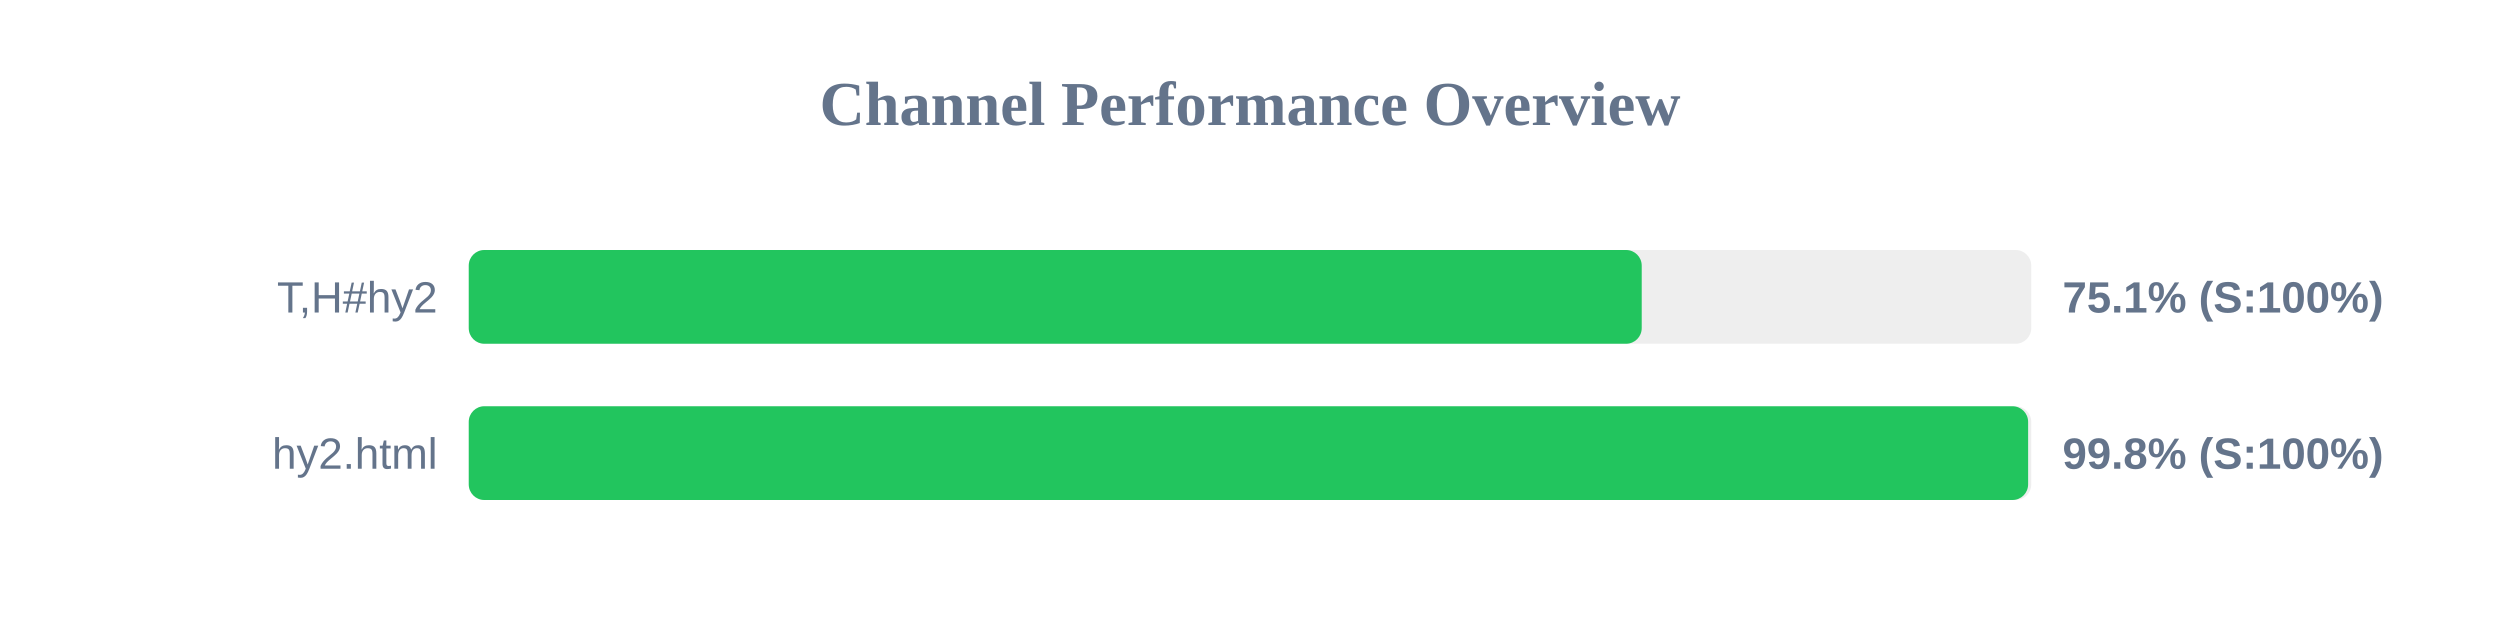
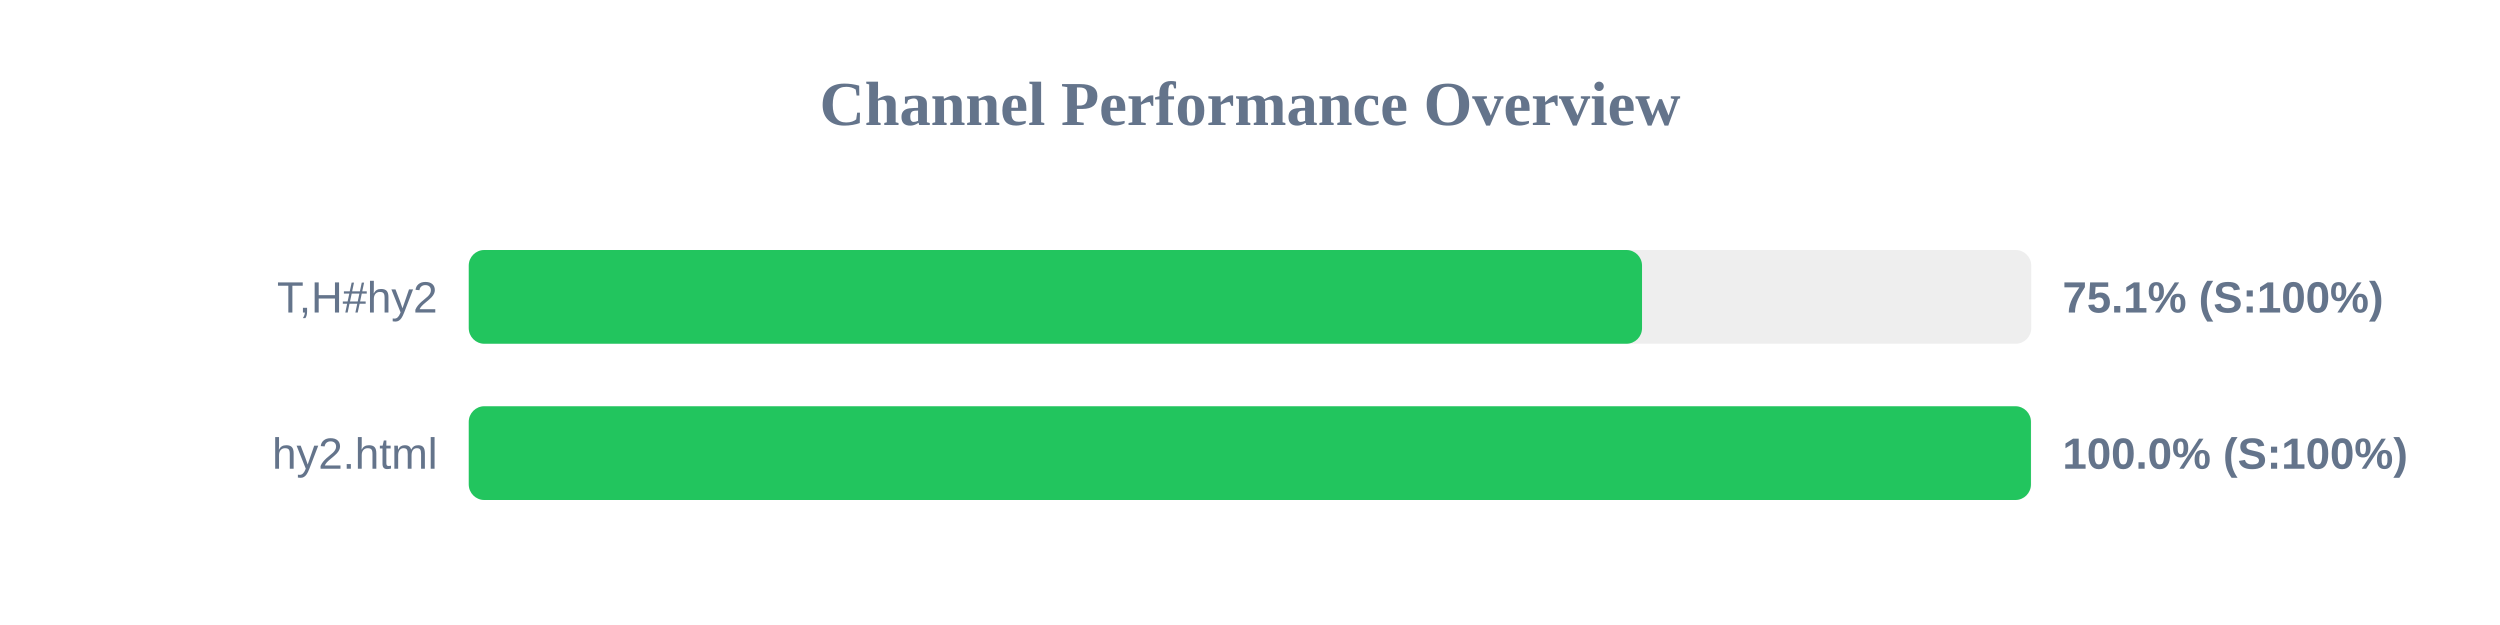
<svg xmlns="http://www.w3.org/2000/svg" width="800" height="200" version="1.1">
  <style>
        .row { font: 14px Arial; fill: #64748b; }
        .score { font: bold 14px Arial; fill: #64748b; }
    </style>
  <text x="400" y="40" text-anchor="middle" font-size="20px" font-weight="bold" fill="#64748b">Channel Performance Overview</text>
  <rect x="150" y="80" width="500" height="30" fill="#eee" rx="5" />
-   <rect x="150" y="80" width="375.35" height="30" fill="#22c55e" rx="5" />
+   <rect x="150" y="80" width="375.45" height="30" fill="#22c55e" rx="5" />
  <text x="140" y="100" text-anchor="end" class="row">T,H#hy2</text>
  <text x="660" y="100" text-anchor="start" class="score">75.1% (S:100%)</text>
  <rect x="150" y="130" width="500" height="30" fill="#eee" rx="5" />
-   <rect x="150" y="130" width="499.0" height="30" fill="#22c55e" rx="5" />
+   <rect x="150" y="130" width="499.9" height="30" fill="#22c55e" rx="5" />
  <text x="140" y="150" text-anchor="end" class="row">hy2.html</text>
-   <text x="660" y="150" text-anchor="start" class="score">99.8% (S:100%)</text>
+   <text x="660" y="150" text-anchor="start" class="score">100.0% (S:100%)</text>
</svg>
